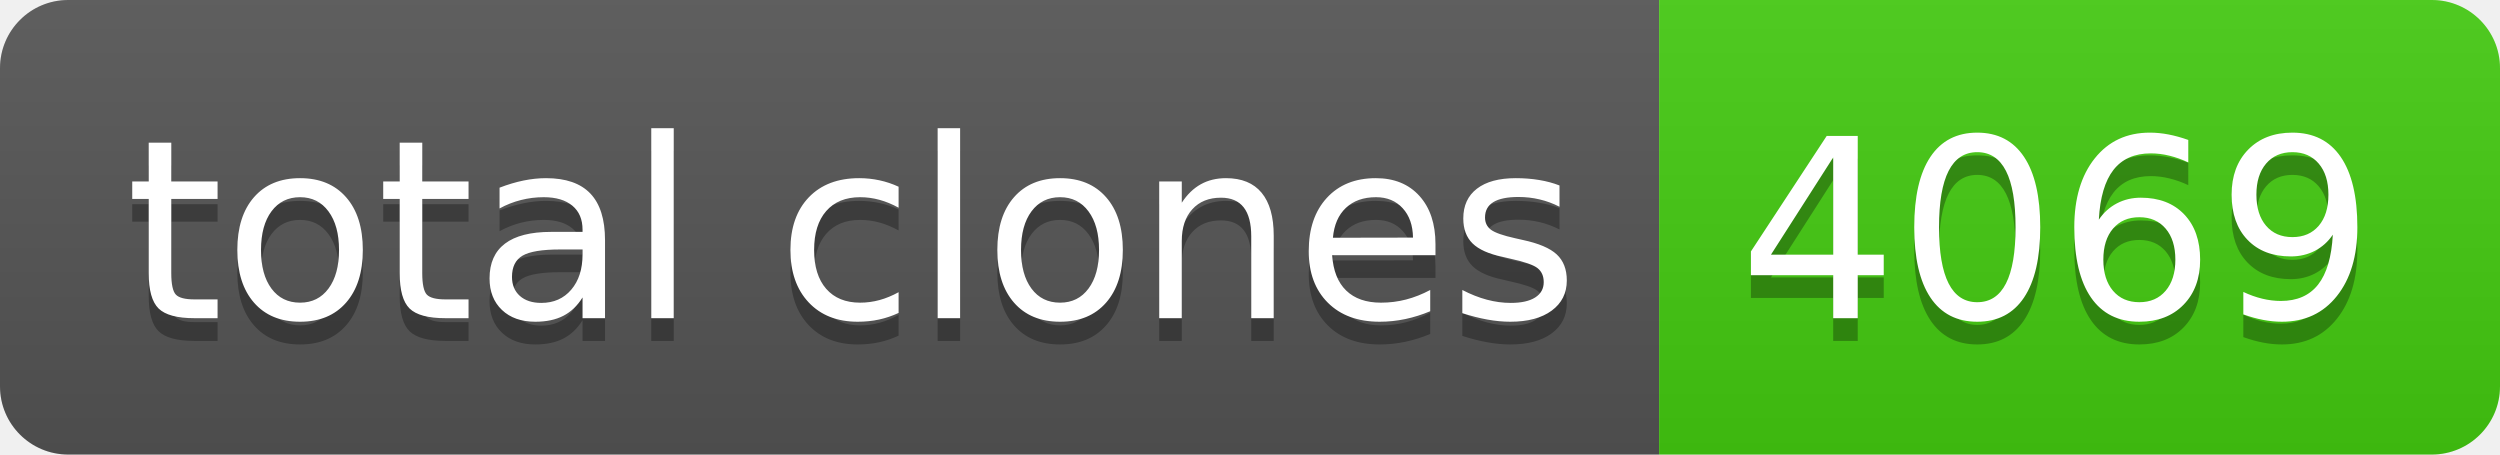
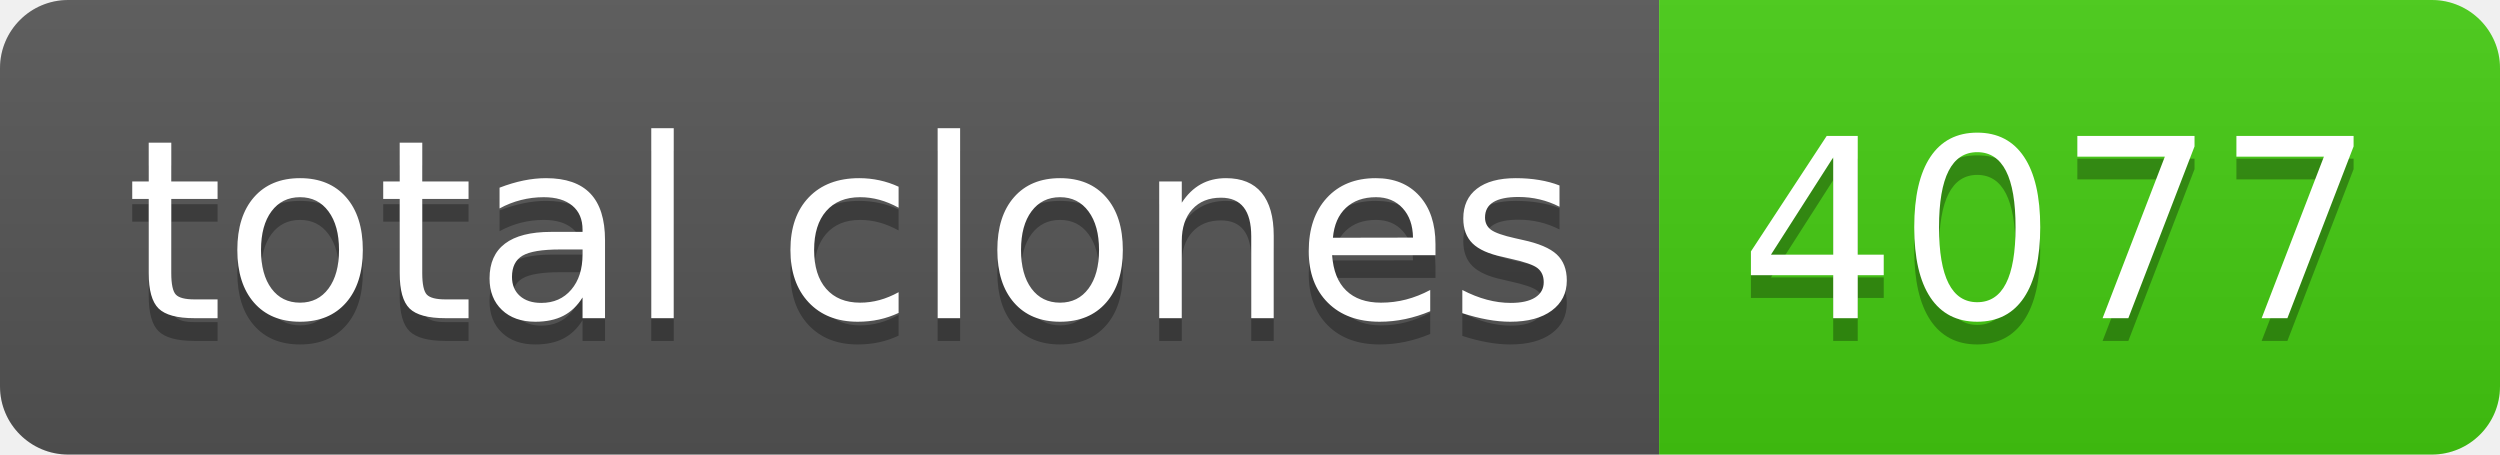
- <svg xmlns="http://www.w3.org/2000/svg" width="110" height="20" role="img" aria-label="total clones: 4069">
+ <svg xmlns="http://www.w3.org/2000/svg" width="110" height="20" role="img" aria-label="total clones: 4077">
  <linearGradient id="s" x2="0" y2="100%">
    <stop offset="0" stop-color="#bbb" stop-opacity=".1" />
    <stop offset="1" stop-opacity=".1" />
  </linearGradient>
  <clipPath id="r">
    <rect width="110" height="20" rx="3" fill="#fff" />
  </clipPath>
  <g clip-path="url(#r)">
    <rect width="73" height="20" fill="#555" />
    <rect x="73" width="37" height="20" fill="#4c1" />
    <rect width="110" height="20" fill="url(#s)" />
  </g>
  <g fill="#fff" text-anchor="middle" font-family="Verdana,Geneva,DejaVu Sans,sans-serif" text-rendering="geometricPrecision" font-size="110">
    <text aria-hidden="true" x="375" y="150" fill="#010101" fill-opacity=".3" transform="scale(.1)" textLength="630">total clones</text>
    <text x="375" y="140" transform="scale(.1)" fill="#fff" textLength="630">total clones</text>
-     <text aria-hidden="true" x="905" y="150" fill="#010101" fill-opacity=".3" transform="scale(.1)" textLength="270">4069</text>
-     <text x="905" y="140" transform="scale(.1)" fill="#fff" textLength="270">4069</text>
+     <text aria-hidden="true" x="905" y="150" fill="#010101" fill-opacity=".3" transform="scale(.1)" textLength="270">4077</text>
+     <text x="905" y="140" transform="scale(.1)" fill="#fff" textLength="270">4077</text>
  </g>
</svg>
